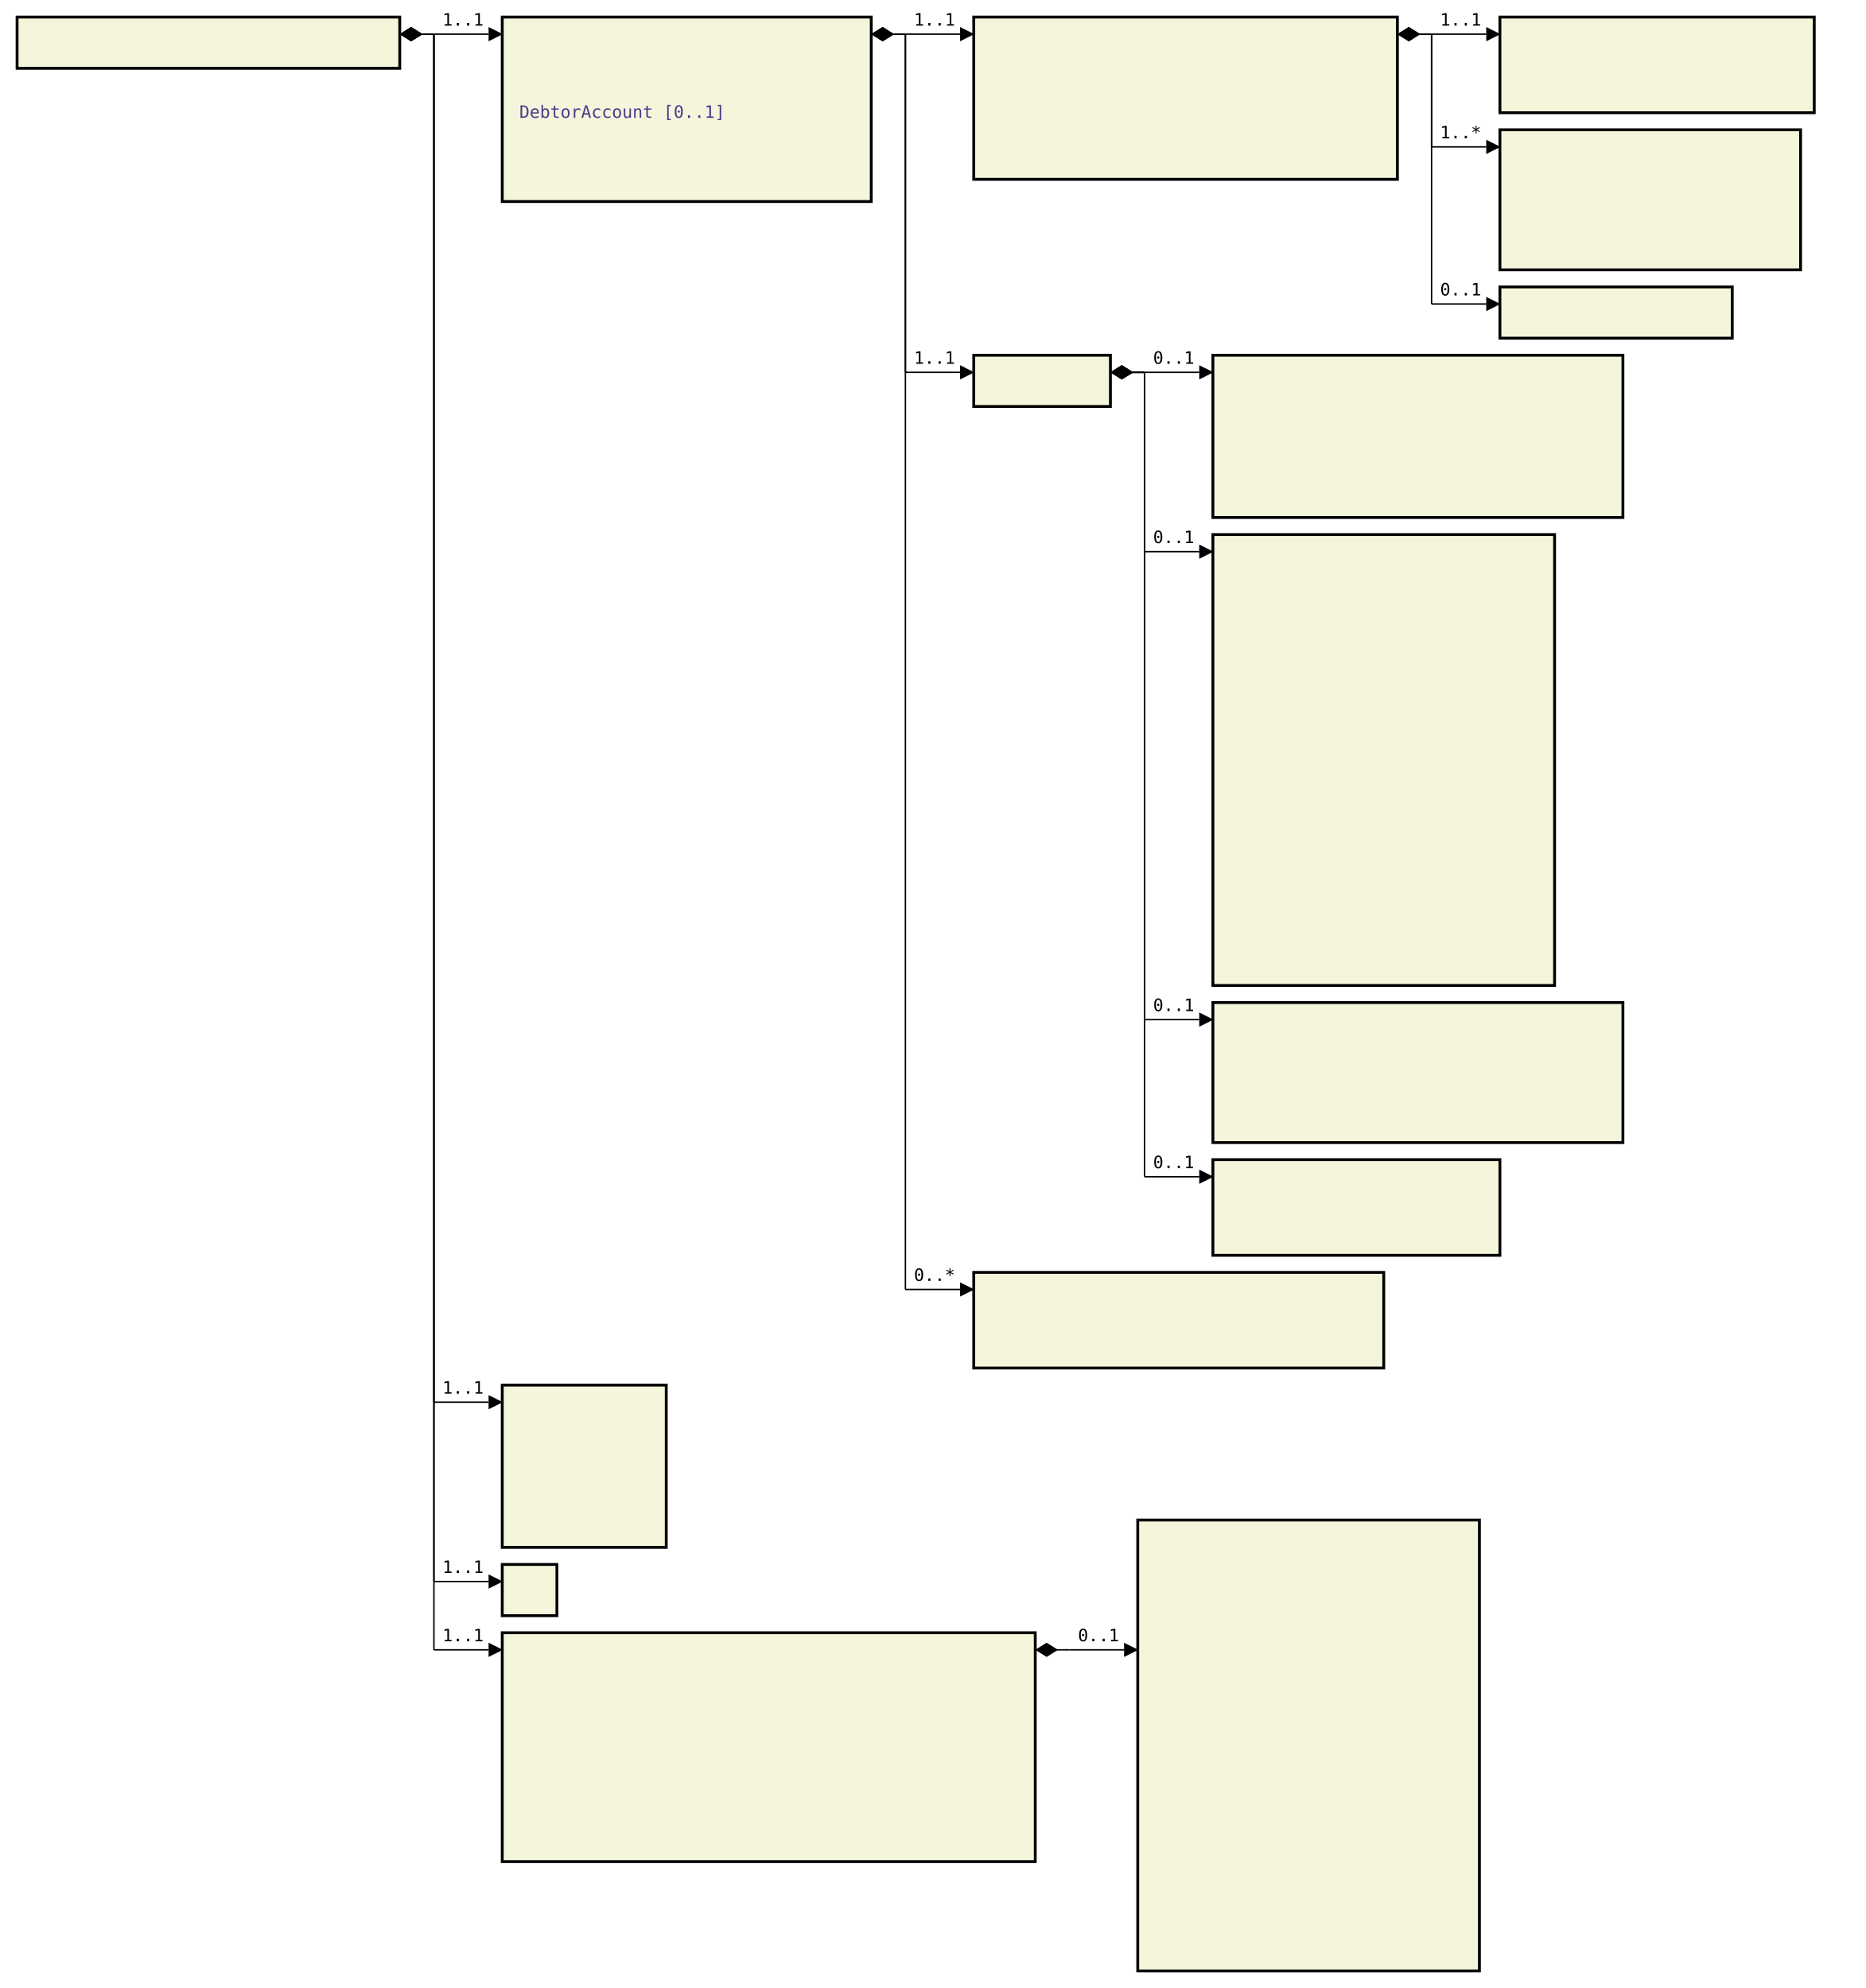
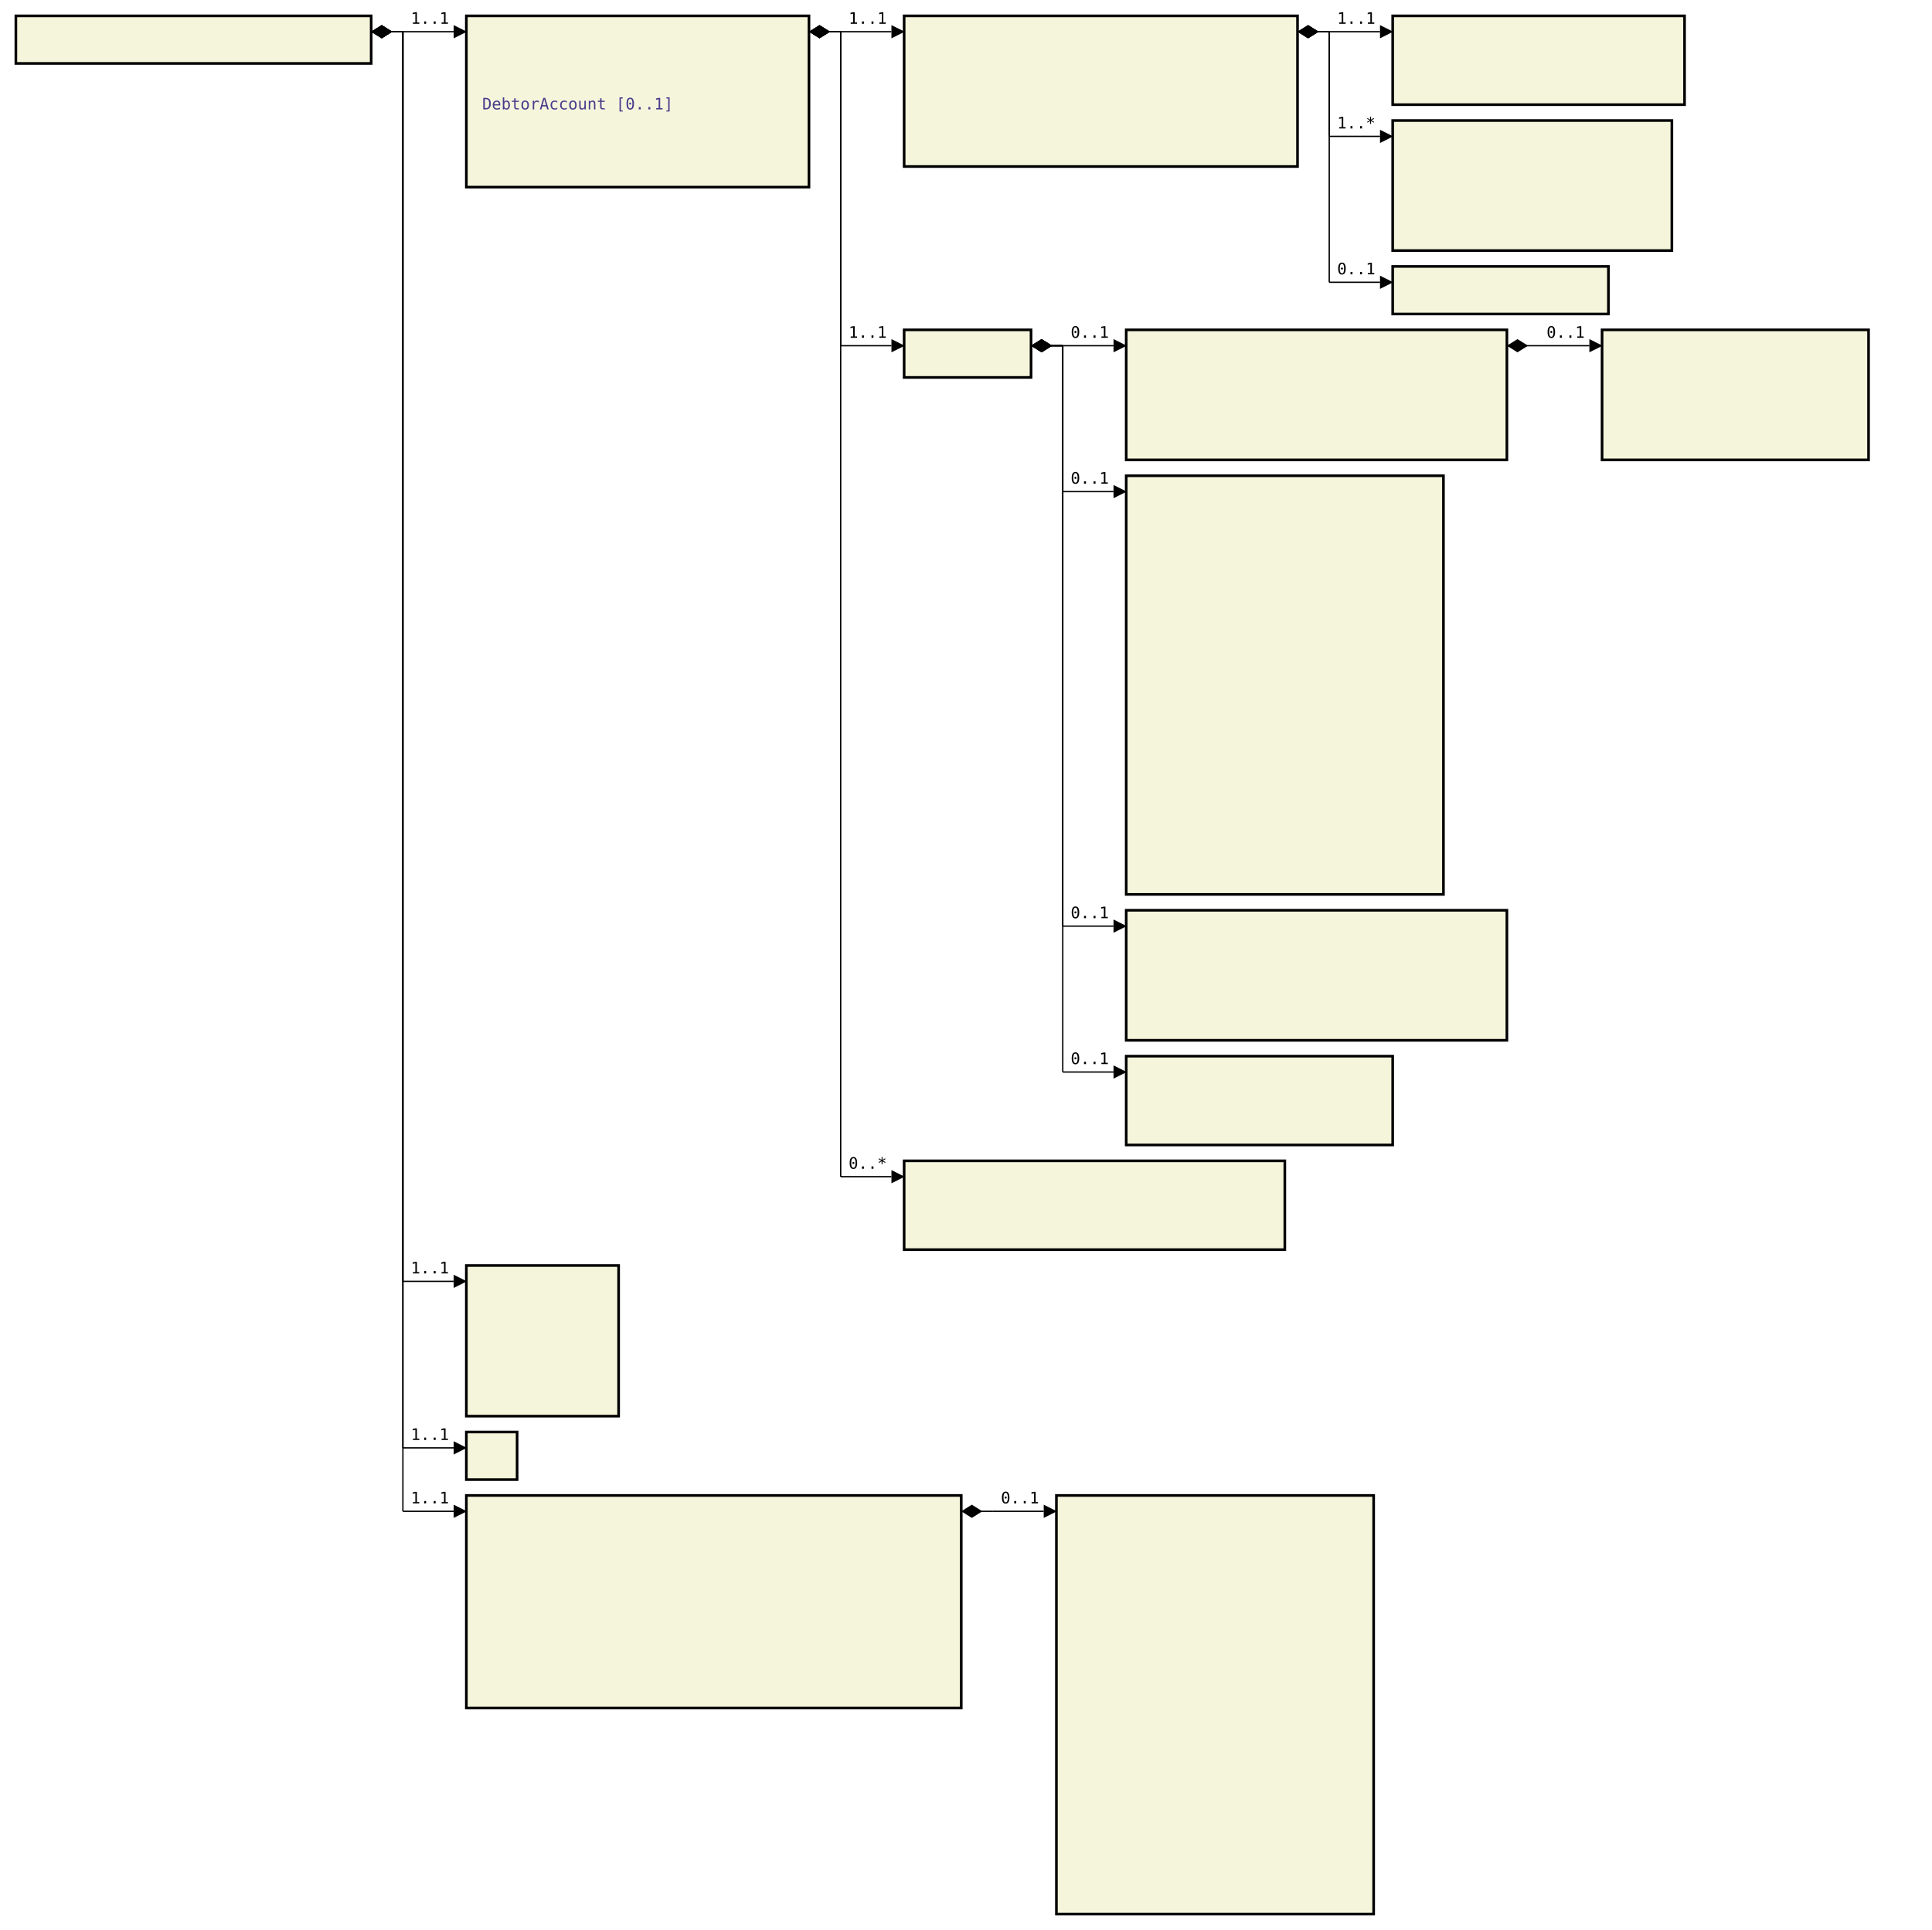
- <svg xmlns="http://www.w3.org/2000/svg" font-family="monospace" width="109.2em" height="116.4em" style="background-color:white">
+ <svg xmlns="http://www.w3.org/2000/svg" font-family="monospace" width="121.8em" height="121.7em" style="background-color:white">
  <defs>
    <marker id="Triangle" viewBox="0 0 10 10" refX="0" refY="5" markerUnits="strokeWidth" markerWidth="15" markerHeight="10" orient="auto">
      <path d="M 0 0 L 10 5 L 0 10 z" />
    </marker>
    <marker id="Diamond" viewBox="0 0 16 10" refX="0" refY="5" markerUnits="strokeWidth" markerWidth="20" markerHeight="10" orient="auto">
      <path d="M 0 5 L 8 10 L 16 5 L 8 0 z" />
    </marker>
  </defs>
  <rect x="1em" y="1em" width="22.4em" height="3em" fill="beige" stroke="black" stroke-width="2" />
  <text style="font-weight:bold" text-anchor="middle" x="12.2em" y="2.3em" fill="black">
</text>
  <rect x="29.4em" y="1em" width="21.6em" height="10.8em" fill="beige" stroke="black" stroke-width="2" />
  <text style="font-weight:bold" text-anchor="middle" x="40.2em" y="2.3em" fill="black">
</text>
  <text x="30.4em" y="4.3em" fill="darkslateblue">
</text>
  <text x="30.4em" y="5.6em" fill="darkslateblue">
</text>
  <text x="30.4em" y="6.9em" fill="darkslateblue">

DebtorAccount [0..1]
</text>
  <text x="30.4em" y="8.2em" fill="darkslateblue">
</text>
  <text x="30.4em" y="9.5em" fill="darkslateblue">
</text>
  <text x="30.4em" y="10.8em" fill="darkslateblue">
</text>
  <rect x="57em" y="1em" width="24.8em" height="9.5em" fill="beige" stroke="black" stroke-width="2" />
  <text style="font-weight:bold" text-anchor="middle" x="69.4em" y="2.3em" fill="black">
</text>
  <text x="58em" y="4.3em" fill="darkslateblue">
</text>
  <text x="58em" y="5.6em" fill="darkslateblue">
</text>
  <text x="58em" y="6.9em" fill="darkslateblue">
</text>
  <text x="58em" y="8.2em" fill="darkslateblue">
</text>
  <text x="58em" y="9.5em" fill="darkslateblue">
</text>
  <rect x="87.8em" y="1em" width="18.4em" height="5.6em" fill="beige" stroke="black" stroke-width="2" />
  <text style="font-weight:bold" text-anchor="middle" x="97em" y="2.3em" fill="black">
</text>
  <text x="88.8em" y="4.3em" fill="darkslateblue">
</text>
  <text x="88.8em" y="5.6em" fill="darkslateblue">
</text>
  <rect x="87.8em" y="7.6em" width="17.6em" height="8.2em" fill="beige" stroke="black" stroke-width="2" />
  <text style="font-weight:bold" text-anchor="middle" x="96.6em" y="8.9em" fill="black">
</text>
  <text x="88.8em" y="10.9em" fill="darkslateblue">
</text>
  <text x="88.8em" y="12.2em" fill="darkslateblue">
</text>
  <text x="88.8em" y="13.5em" fill="darkslateblue">
</text>
  <text x="88.8em" y="14.8em" fill="darkslateblue">
</text>
  <rect x="87.8em" y="16.8em" width="13.6em" height="3em" fill="beige" stroke="black" stroke-width="2" />
  <text style="font-weight:bold" text-anchor="middle" x="94.6em" y="18.1em" fill="black">
</text>
  <rect x="57em" y="20.8em" width="8em" height="3em" fill="beige" stroke="black" stroke-width="2" />
  <text style="font-weight:bold" text-anchor="middle" x="61em" y="22.1em" fill="black">
</text>
-   <rect x="71em" y="20.8em" width="24em" height="9.5em" fill="beige" stroke="black" stroke-width="2" />
+   <rect x="71em" y="20.8em" width="24em" height="8.2em" fill="beige" stroke="black" stroke-width="2" />
  <text style="font-weight:bold" text-anchor="middle" x="83em" y="22.1em" fill="black">
</text>
  <text x="72em" y="24.1em" fill="darkslateblue">
</text>
  <text x="72em" y="25.4em" fill="darkslateblue">
</text>
  <text x="72em" y="26.7em" fill="darkslateblue">
</text>
  <text x="72em" y="28em" fill="darkslateblue">
</text>
-   <text x="72em" y="29.3em" fill="darkslateblue">
- </text>
-   <rect x="71em" y="31.3em" width="20em" height="26.4em" fill="beige" stroke="black" stroke-width="2" />
-   <text style="font-weight:bold" text-anchor="middle" x="81em" y="32.6em" fill="black">
+   <rect x="101em" y="20.8em" width="16.8em" height="8.2em" fill="beige" stroke="black" stroke-width="2" />
+   <text style="font-weight:bold" text-anchor="middle" x="109.4em" y="22.1em" fill="black">
+ </text>
+   <text x="102em" y="24.1em" fill="darkslateblue">
+ </text>
+   <text x="102em" y="25.4em" fill="darkslateblue">
+ </text>
+   <text x="102em" y="26.7em" fill="darkslateblue">
+ </text>
+   <text x="102em" y="28em" fill="darkslateblue">
+ </text>
+   <rect x="71em" y="30em" width="20em" height="26.4em" fill="beige" stroke="black" stroke-width="2" />
+   <text style="font-weight:bold" text-anchor="middle" x="81em" y="31.3em" fill="black">
+ </text>
+   <text x="72em" y="33.3em" fill="darkslateblue">
</text>
  <text x="72em" y="34.6em" fill="darkslateblue">
</text>
  <text x="72em" y="35.9em" fill="darkslateblue">
</text>
  <text x="72em" y="37.2em" fill="darkslateblue">
</text>
  <text x="72em" y="38.5em" fill="darkslateblue">
</text>
  <text x="72em" y="39.8em" fill="darkslateblue">
</text>
  <text x="72em" y="41.1em" fill="darkslateblue">
</text>
  <text x="72em" y="42.4em" fill="darkslateblue">
</text>
  <text x="72em" y="43.7em" fill="darkslateblue">
</text>
  <text x="72em" y="45em" fill="darkslateblue">
</text>
  <text x="72em" y="46.3em" fill="darkslateblue">
</text>
  <text x="72em" y="47.6em" fill="darkslateblue">
</text>
  <text x="72em" y="48.9em" fill="darkslateblue">
</text>
  <text x="72em" y="50.2em" fill="darkslateblue">
</text>
  <text x="72em" y="51.5em" fill="darkslateblue">
</text>
  <text x="72em" y="52.8em" fill="darkslateblue">
</text>
  <text x="72em" y="54.1em" fill="darkslateblue">
</text>
  <text x="72em" y="55.4em" fill="darkslateblue">
</text>
-   <text x="72em" y="56.7em" fill="darkslateblue">
- </text>
-   <rect x="71em" y="58.7em" width="24em" height="8.2em" fill="beige" stroke="black" stroke-width="2" />
-   <text style="font-weight:bold" text-anchor="middle" x="83em" y="60em" fill="black">
+   <rect x="71em" y="57.4em" width="24em" height="8.2em" fill="beige" stroke="black" stroke-width="2" />
+   <text style="font-weight:bold" text-anchor="middle" x="83em" y="58.7em" fill="black">
+ </text>
+   <text x="72em" y="60.7em" fill="darkslateblue">
</text>
  <text x="72em" y="62em" fill="darkslateblue">
</text>
  <text x="72em" y="63.3em" fill="darkslateblue">
</text>
  <text x="72em" y="64.6em" fill="darkslateblue">
</text>
-   <text x="72em" y="65.9em" fill="darkslateblue">
- </text>
-   <rect x="71em" y="67.9em" width="16.8em" height="5.6em" fill="beige" stroke="black" stroke-width="2" />
-   <text style="font-weight:bold" text-anchor="middle" x="79.4em" y="69.2em" fill="black">
+   <rect x="71em" y="66.6em" width="16.8em" height="5.6em" fill="beige" stroke="black" stroke-width="2" />
+   <text style="font-weight:bold" text-anchor="middle" x="79.4em" y="67.9em" fill="black">
+ </text>
+   <text x="72em" y="69.9em" fill="darkslateblue">
</text>
  <text x="72em" y="71.2em" fill="darkslateblue">
</text>
-   <text x="72em" y="72.5em" fill="darkslateblue">
- </text>
-   <rect x="57em" y="74.5em" width="24em" height="5.6em" fill="beige" stroke="black" stroke-width="2" />
-   <text style="font-weight:bold" text-anchor="middle" x="69em" y="75.8em" fill="black">
+   <rect x="57em" y="73.2em" width="24em" height="5.6em" fill="beige" stroke="black" stroke-width="2" />
+   <text style="font-weight:bold" text-anchor="middle" x="69em" y="74.5em" fill="black">
+ </text>
+   <text x="58em" y="76.5em" fill="darkslateblue">
</text>
  <text x="58em" y="77.8em" fill="darkslateblue">
</text>
-   <text x="58em" y="79.1em" fill="darkslateblue">
- </text>
-   <rect x="29.4em" y="81.1em" width="9.6em" height="9.5em" fill="beige" stroke="black" stroke-width="2" />
-   <text style="font-weight:bold" text-anchor="middle" x="34.2em" y="82.4em" fill="black">
+   <rect x="29.4em" y="79.8em" width="9.6em" height="9.5em" fill="beige" stroke="black" stroke-width="2" />
+   <text style="font-weight:bold" text-anchor="middle" x="34.2em" y="81.1em" fill="black">
+ </text>
+   <text x="30.4em" y="83.1em" fill="darkslateblue">
</text>
  <text x="30.4em" y="84.4em" fill="darkslateblue">
</text>
  <text x="30.4em" y="85.7em" fill="darkslateblue">
</text>
  <text x="30.4em" y="87em" fill="darkslateblue">
</text>
  <text x="30.4em" y="88.3em" fill="darkslateblue">
</text>
-   <text x="30.4em" y="89.6em" fill="darkslateblue">
- </text>
-   <rect x="29.4em" y="91.6em" width="3.2em" height="3em" fill="beige" stroke="black" stroke-width="2" />
-   <text style="font-weight:bold" text-anchor="middle" x="31em" y="92.9em" fill="black">
- </text>
-   <rect x="29.4em" y="95.6em" width="31.2em" height="13.4em" fill="beige" stroke="black" stroke-width="2" />
-   <text style="font-weight:bold" text-anchor="middle" x="45em" y="96.9em" fill="black">
+   <rect x="29.4em" y="90.3em" width="3.2em" height="3em" fill="beige" stroke="black" stroke-width="2" />
+   <text style="font-weight:bold" text-anchor="middle" x="31em" y="91.6em" fill="black">
+ </text>
+   <rect x="29.4em" y="94.3em" width="31.2em" height="13.4em" fill="beige" stroke="black" stroke-width="2" />
+   <text style="font-weight:bold" text-anchor="middle" x="45em" y="95.6em" fill="black">
+ </text>
+   <text x="30.4em" y="97.6em" fill="darkslateblue">
</text>
  <text x="30.4em" y="98.9em" fill="darkslateblue">
</text>
  <text x="30.4em" y="100.2em" fill="darkslateblue">
</text>
  <text x="30.4em" y="101.5em" fill="darkslateblue">
</text>
  <text x="30.4em" y="102.8em" fill="darkslateblue">
</text>
  <text x="30.4em" y="104.1em" fill="darkslateblue">
</text>
  <text x="30.4em" y="105.4em" fill="darkslateblue">
</text>
  <text x="30.4em" y="106.7em" fill="darkslateblue">
</text>
-   <text x="30.4em" y="108em" fill="darkslateblue">
- </text>
-   <rect x="66.6em" y="89em" width="20em" height="26.4em" fill="beige" stroke="black" stroke-width="2" />
-   <text style="font-weight:bold" text-anchor="middle" x="76.6em" y="90.3em" fill="black">
+   <rect x="66.6em" y="94.3em" width="20em" height="26.4em" fill="beige" stroke="black" stroke-width="2" />
+   <text style="font-weight:bold" text-anchor="middle" x="76.6em" y="95.6em" fill="black">
+ </text>
+   <text x="67.6em" y="97.6em" fill="darkslateblue">
</text>
  <text x="67.6em" y="98.9em" fill="darkslateblue">
</text>
  <text x="67.6em" y="100.2em" fill="darkslateblue">
</text>
-   <text x="67.6em" y="94.9em" fill="darkslateblue">
- </text>
-   <text x="67.6em" y="96.2em" fill="darkslateblue">
- </text>
-   <text x="67.6em" y="97.5em" fill="darkslateblue">
- </text>
-   <text x="67.6em" y="98.8em" fill="darkslateblue">
- </text>
-   <text x="67.6em" y="100.1em" fill="darkslateblue">
- </text>
-   <text x="67.6em" y="101.4em" fill="darkslateblue">
- </text>
-   <text x="67.6em" y="102.7em" fill="darkslateblue">
- </text>
-   <text x="67.6em" y="104em" fill="darkslateblue">
- </text>
-   <text x="67.6em" y="105.3em" fill="darkslateblue">
- </text>
-   <text x="67.6em" y="106.6em" fill="darkslateblue">
- </text>
-   <text x="67.6em" y="107.9em" fill="darkslateblue">
- </text>
-   <text x="67.6em" y="109.2em" fill="darkslateblue">
- </text>
-   <text x="67.6em" y="110.5em" fill="darkslateblue">
- </text>
-   <text x="67.6em" y="111.8em" fill="darkslateblue">
- </text>
-   <text x="67.6em" y="113.1em" fill="darkslateblue">
- </text>
-   <text x="67.6em" y="114.4em" fill="darkslateblue">
+   <text x="67.6em" y="101.5em" fill="darkslateblue">
+ </text>
+   <text x="67.6em" y="102.8em" fill="darkslateblue">
+ </text>
+   <text x="67.6em" y="104.1em" fill="darkslateblue">
+ </text>
+   <text x="67.6em" y="105.4em" fill="darkslateblue">
+ </text>
+   <text x="67.6em" y="106.7em" fill="darkslateblue">
+ </text>
+   <text x="67.6em" y="108em" fill="darkslateblue">
+ </text>
+   <text x="67.6em" y="109.3em" fill="darkslateblue">
+ </text>
+   <text x="67.6em" y="110.6em" fill="darkslateblue">
+ </text>
+   <text x="67.6em" y="111.9em" fill="darkslateblue">
+ </text>
+   <text x="67.6em" y="113.2em" fill="darkslateblue">
+ </text>
+   <text x="67.6em" y="114.5em" fill="darkslateblue">
+ </text>
+   <text x="67.6em" y="115.8em" fill="darkslateblue">
+ </text>
+   <text x="67.6em" y="117.1em" fill="darkslateblue">
+ </text>
+   <text x="67.6em" y="118.4em" fill="darkslateblue">
+ </text>
+   <text x="67.6em" y="119.7em" fill="darkslateblue">
</text>
  <line x1="23.4em" y1="2em" x2="25.4em" y2="2em" stroke="black" marker-start="url(#Diamond)" />
  <line x1="25.4em" y1="2em" x2="25.4em" y2="2em" stroke="black" />
  <line x1="25.4em" y1="2em" x2="28.6em" y2="2em" stroke="black" marker-end="url(#Triangle)" />
  <text x="25.9em" y="1.5em">1..1</text>
  <line x1="51em" y1="2em" x2="53em" y2="2em" stroke="black" marker-start="url(#Diamond)" />
  <line x1="53em" y1="2em" x2="53em" y2="2em" stroke="black" />
  <line x1="53em" y1="2em" x2="56.2em" y2="2em" stroke="black" marker-end="url(#Triangle)" />
  <text x="53.5em" y="1.5em">1..1</text>
  <line x1="81.8em" y1="2em" x2="83.8em" y2="2em" stroke="black" marker-start="url(#Diamond)" />
  <line x1="83.8em" y1="2em" x2="83.8em" y2="2em" stroke="black" />
  <line x1="83.8em" y1="2em" x2="87em" y2="2em" stroke="black" marker-end="url(#Triangle)" />
  <text x="84.3em" y="1.5em">1..1</text>
  <line x1="81.8em" y1="2em" x2="83.8em" y2="2em" stroke="black" marker-start="url(#Diamond)" />
  <line x1="83.8em" y1="2em" x2="83.8em" y2="8.6em" stroke="black" />
  <line x1="83.8em" y1="8.6em" x2="87em" y2="8.6em" stroke="black" marker-end="url(#Triangle)" />
  <text x="84.3em" y="8.1em">1..*</text>
  <line x1="81.8em" y1="2em" x2="83.8em" y2="2em" stroke="black" marker-start="url(#Diamond)" />
  <line x1="83.8em" y1="2em" x2="83.8em" y2="17.8em" stroke="black" />
  <line x1="83.8em" y1="17.8em" x2="87em" y2="17.8em" stroke="black" marker-end="url(#Triangle)" />
  <text x="84.3em" y="17.3em">0..1</text>
  <line x1="51em" y1="2em" x2="53em" y2="2em" stroke="black" marker-start="url(#Diamond)" />
  <line x1="53em" y1="2em" x2="53em" y2="21.8em" stroke="black" />
  <line x1="53em" y1="21.8em" x2="56.2em" y2="21.8em" stroke="black" marker-end="url(#Triangle)" />
  <text x="53.5em" y="21.3em">1..1</text>
  <line x1="65em" y1="21.8em" x2="67em" y2="21.8em" stroke="black" marker-start="url(#Diamond)" />
  <line x1="67em" y1="21.8em" x2="67em" y2="21.8em" stroke="black" />
  <line x1="67em" y1="21.8em" x2="70.2em" y2="21.8em" stroke="black" marker-end="url(#Triangle)" />
  <text x="67.5em" y="21.3em">0..1</text>
-   <line x1="65em" y1="21.8em" x2="67em" y2="21.8em" stroke="black" marker-start="url(#Diamond)" />
-   <line x1="67em" y1="21.8em" x2="67em" y2="32.3em" stroke="black" />
-   <line x1="67em" y1="32.3em" x2="70.2em" y2="32.3em" stroke="black" marker-end="url(#Triangle)" />
-   <text x="67.5em" y="31.8em">0..1</text>
-   <line x1="65em" y1="21.8em" x2="67em" y2="21.8em" stroke="black" marker-start="url(#Diamond)" />
-   <line x1="67em" y1="21.8em" x2="67em" y2="59.7em" stroke="black" />
-   <line x1="67em" y1="59.7em" x2="70.2em" y2="59.7em" stroke="black" marker-end="url(#Triangle)" />
-   <text x="67.5em" y="59.2em">0..1</text>
-   <line x1="65em" y1="21.8em" x2="67em" y2="21.8em" stroke="black" marker-start="url(#Diamond)" />
-   <line x1="67em" y1="21.8em" x2="67em" y2="68.9em" stroke="black" />
-   <line x1="67em" y1="68.9em" x2="70.2em" y2="68.9em" stroke="black" marker-end="url(#Triangle)" />
-   <text x="67.5em" y="68.4em">0..1</text>
+   <line x1="95em" y1="21.8em" x2="97em" y2="21.8em" stroke="black" marker-start="url(#Diamond)" />
+   <line x1="97em" y1="21.8em" x2="97em" y2="21.8em" stroke="black" />
+   <line x1="97em" y1="21.8em" x2="100.2em" y2="21.8em" stroke="black" marker-end="url(#Triangle)" />
+   <text x="97.5em" y="21.3em">0..1</text>
+   <line x1="65em" y1="21.8em" x2="67em" y2="21.8em" stroke="black" marker-start="url(#Diamond)" />
+   <line x1="67em" y1="21.8em" x2="67em" y2="31em" stroke="black" />
+   <line x1="67em" y1="31em" x2="70.2em" y2="31em" stroke="black" marker-end="url(#Triangle)" />
+   <text x="67.5em" y="30.5em">0..1</text>
+   <line x1="65em" y1="21.8em" x2="67em" y2="21.8em" stroke="black" marker-start="url(#Diamond)" />
+   <line x1="67em" y1="21.8em" x2="67em" y2="58.4em" stroke="black" />
+   <line x1="67em" y1="58.4em" x2="70.2em" y2="58.4em" stroke="black" marker-end="url(#Triangle)" />
+   <text x="67.5em" y="57.9em">0..1</text>
+   <line x1="65em" y1="21.8em" x2="67em" y2="21.8em" stroke="black" marker-start="url(#Diamond)" />
+   <line x1="67em" y1="21.8em" x2="67em" y2="67.6em" stroke="black" />
+   <line x1="67em" y1="67.6em" x2="70.2em" y2="67.6em" stroke="black" marker-end="url(#Triangle)" />
+   <text x="67.5em" y="67.1em">0..1</text>
  <line x1="51em" y1="2em" x2="53em" y2="2em" stroke="black" marker-start="url(#Diamond)" />
-   <line x1="53em" y1="2em" x2="53em" y2="75.5em" stroke="black" />
-   <line x1="53em" y1="75.5em" x2="56.2em" y2="75.5em" stroke="black" marker-end="url(#Triangle)" />
-   <text x="53.5em" y="75em">0..*</text>
-   <line x1="23.4em" y1="2em" x2="25.4em" y2="2em" stroke="black" marker-start="url(#Diamond)" />
-   <line x1="25.4em" y1="2em" x2="25.4em" y2="82.1em" stroke="black" />
-   <line x1="25.4em" y1="82.1em" x2="28.6em" y2="82.1em" stroke="black" marker-end="url(#Triangle)" />
-   <text x="25.9em" y="81.6em">1..1</text>
-   <line x1="23.4em" y1="2em" x2="25.4em" y2="2em" stroke="black" marker-start="url(#Diamond)" />
-   <line x1="25.4em" y1="2em" x2="25.4em" y2="92.6em" stroke="black" />
-   <line x1="25.4em" y1="92.6em" x2="28.6em" y2="92.6em" stroke="black" marker-end="url(#Triangle)" />
-   <text x="25.9em" y="92.1em">1..1</text>
-   <line x1="23.4em" y1="2em" x2="25.4em" y2="2em" stroke="black" marker-start="url(#Diamond)" />
-   <line x1="25.4em" y1="2em" x2="25.4em" y2="96.6em" stroke="black" />
-   <line x1="25.4em" y1="96.6em" x2="28.6em" y2="96.6em" stroke="black" marker-end="url(#Triangle)" />
-   <text x="25.9em" y="96.1em">1..1</text>
-   <line x1="60.6em" y1="96.6em" x2="62.6em" y2="96.6em" stroke="black" marker-start="url(#Diamond)" />
-   <line x1="62.6em" y1="96.6em" x2="62.6em" y2="96.6em" stroke="black" />
-   <line x1="62.6em" y1="96.6em" x2="65.8em" y2="96.6em" stroke="black" marker-end="url(#Triangle)" />
-   <text x="63.1em" y="96.1em">0..1</text>
+   <line x1="53em" y1="2em" x2="53em" y2="74.2em" stroke="black" />
+   <line x1="53em" y1="74.2em" x2="56.2em" y2="74.2em" stroke="black" marker-end="url(#Triangle)" />
+   <text x="53.5em" y="73.7em">0..*</text>
+   <line x1="23.4em" y1="2em" x2="25.4em" y2="2em" stroke="black" marker-start="url(#Diamond)" />
+   <line x1="25.4em" y1="2em" x2="25.4em" y2="80.8em" stroke="black" />
+   <line x1="25.4em" y1="80.8em" x2="28.6em" y2="80.8em" stroke="black" marker-end="url(#Triangle)" />
+   <text x="25.9em" y="80.3em">1..1</text>
+   <line x1="23.4em" y1="2em" x2="25.4em" y2="2em" stroke="black" marker-start="url(#Diamond)" />
+   <line x1="25.4em" y1="2em" x2="25.4em" y2="91.3em" stroke="black" />
+   <line x1="25.4em" y1="91.3em" x2="28.6em" y2="91.3em" stroke="black" marker-end="url(#Triangle)" />
+   <text x="25.9em" y="90.8em">1..1</text>
+   <line x1="23.4em" y1="2em" x2="25.4em" y2="2em" stroke="black" marker-start="url(#Diamond)" />
+   <line x1="25.4em" y1="2em" x2="25.4em" y2="95.3em" stroke="black" />
+   <line x1="25.4em" y1="95.3em" x2="28.6em" y2="95.3em" stroke="black" marker-end="url(#Triangle)" />
+   <text x="25.9em" y="94.8em">1..1</text>
+   <line x1="60.6em" y1="95.3em" x2="62.6em" y2="95.3em" stroke="black" marker-start="url(#Diamond)" />
+   <line x1="62.6em" y1="95.3em" x2="62.6em" y2="95.3em" stroke="black" />
+   <line x1="62.6em" y1="95.3em" x2="65.8em" y2="95.3em" stroke="black" marker-end="url(#Triangle)" />
+   <text x="63.1em" y="94.8em">0..1</text>
</svg>
